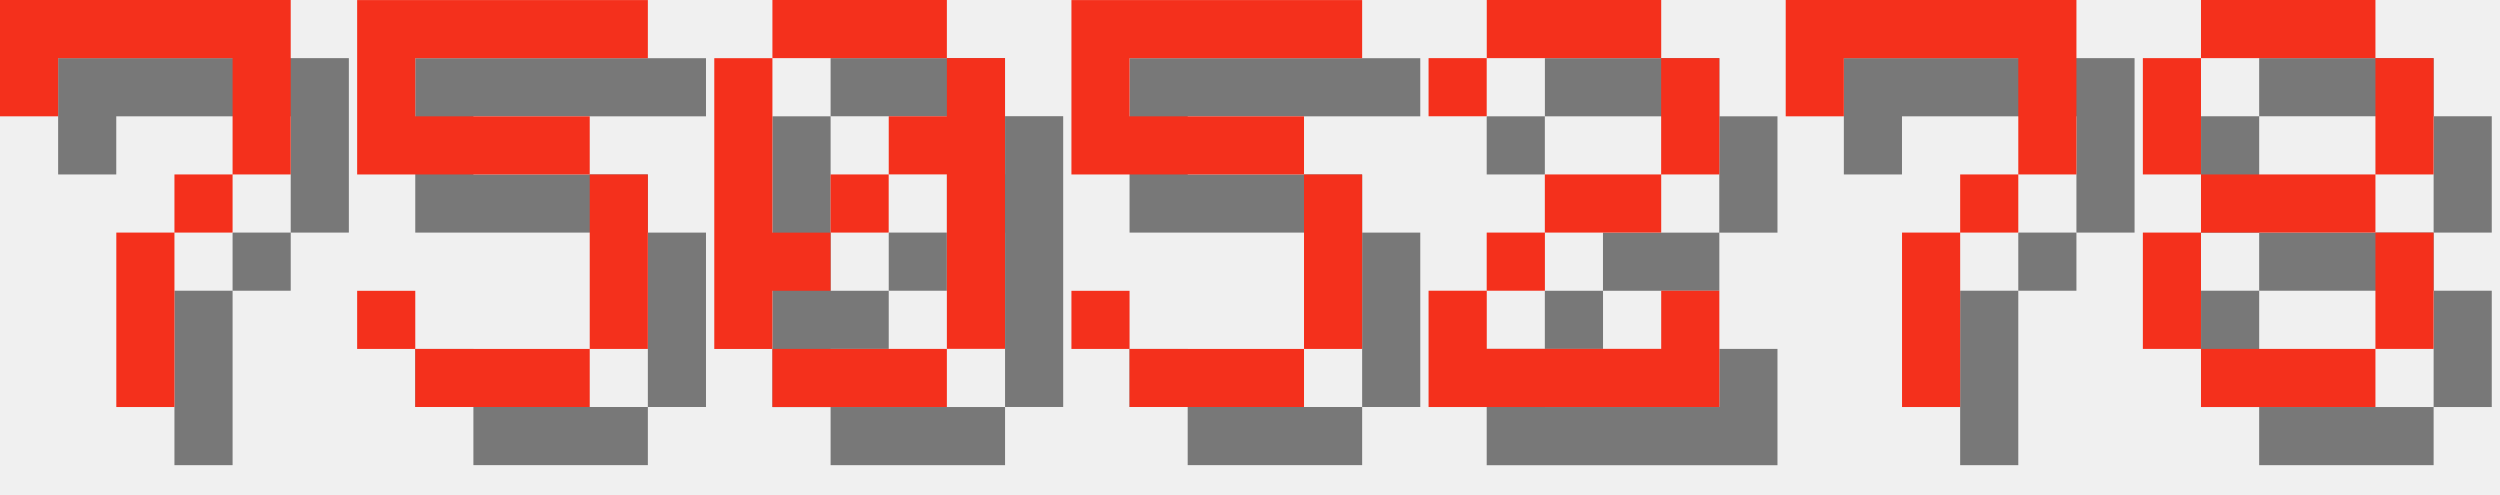
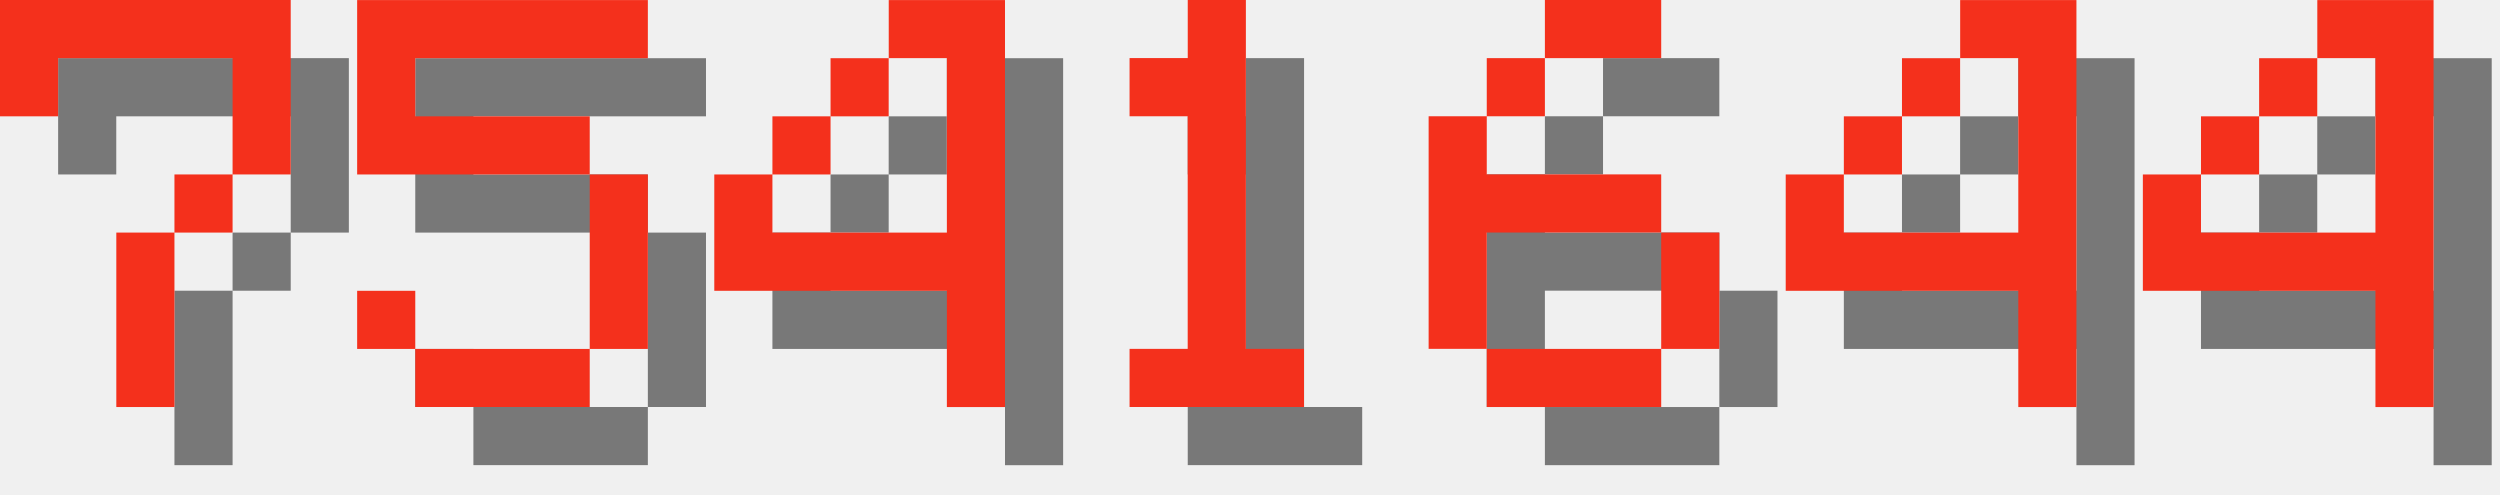
<svg xmlns="http://www.w3.org/2000/svg" version="1.1" width="182.0" height="36">
  <style>
        .text-foreground {
            fill: #F4301C;
        }
        .text-shadow {
            fill: #000000;
            fill-opacity: 0.5;
        }
    </style>
  <g class="digit" id="digit_7" transform="translate(0.0, 0), scale(4)">
    <path id="digit_7_shadow" class="text-shadow" d="m1.058 1.058 2e-6 2.117h1.058v-1.058h3.175v1.058l2e-7 1.058h-1.058v1.058h-1.058l4e-7 3.175 1.058 1e-7v-3.175h1.058v-1.058h1.058l5e-7 -1.058v-2.117z" fill-opacity=".5" style="paint-order:stroke fill markers" />
    <path id="digit_7_fg" class="text-foreground" d="m0 0 2e-6 2.117h1.058v-1.058h3.175v1.058l2e-7 1.058h-1.058v1.058h-1.058l4e-7 3.175 1.058 1e-7v-3.175h1.058v-1.058h1.058l5e-7 -1.058v-2.117z" fill="#fff" style="paint-order:stroke fill markers" />
  </g>
  <g class="digit" id="digit_5" transform="translate(26.0, 0), scale(4)">
    <path id="digit_5_shadow" class="text-shadow" d="m1.058 1.058v3.175h4.233v3.175h-3.175v-1.058h-1.058v1.058h1.058v1.058h3.175v-1.058h1.058v-3.175h-1.058v-1.058h-3.175v-1.058h4.233v-1.058h-5.292z" fill-opacity=".5" style="paint-order:stroke fill markers" />
    <path id="digit_5_fg" class="text-foreground" d="m0 0v3.175h4.233v3.175h-3.175v-1.058h-1.058v1.058h1.058v1.058h3.175v-1.058h1.058v-3.175h-1.058v-1.058h-3.175v-1.058h4.233v-1.058h-5.292z" fill="#fff" style="paint-order:stroke fill markers" />
  </g>
-   <g class="digit" id="digit_0" transform="translate(52.0, 0), scale(4)">
-     <path id="digit_0_shadow" class="text-shadow" d="m2.117 1.058v1.058h3.175v-1.058h-3.175zm3.175 1.058v1.058h-1.058v1.058h1.058v3.175h1.058v-5.292h-1.058zm0 5.292h-3.175v1.058h3.175v-1.058zm-3.175 0v-1.058h1.058v-1.058h-1.058v-3.175h-1.058v5.292h1.058zm1.058-2.117h1.058v-1.058h-1.058v1.058z" fill-opacity=".5" style="paint-order:stroke fill markers" />
-     <path id="digit_0_fg" class="text-foreground" d="m1.058 0v1.058h3.175v-1.058h-3.175zm3.175 1.058v1.058h-1.058v1.058h1.058v3.175h1.058v-5.292h-1.058zm0 5.292h-3.175v1.058h3.175v-1.058zm-3.175 0v-1.058h1.058v-1.058h-1.058v-3.175h-1.058v5.292h1.058zm1.058-2.117h1.058v-1.058h-1.058v1.058z" fill="#fff" style="paint-order:stroke fill markers" />
+   <g class="digit" id="digit_4" transform="translate(52.0, 0), scale(4)">
+     <path id="digit_4_shadow" class="text-shadow" d="m4.233 1.058v1.058h1.058v3.175h-3.175v-1.058h-1.058v2.117h4.233v2.117h1.058v-7.408h-2.117zm-2.117 3.175h1.058v-1.058h-1.058v1.058zm1.058-1.058h1.058v-1.058h-1.058v1.058z" fill-opacity=".5" style="paint-order:stroke fill markers" />
+     <path id="digit_4_fg" class="text-foreground" d="m3.175 0v1.058h1.058v3.175h-3.175v-1.058h-1.058v2.117h4.233v2.117h1.058v-7.408h-2.117zm-2.117 3.175h1.058v-1.058h-1.058v1.058zm1.058-1.058h1.058v-1.058h-1.058v1.058z" fill="#fff" style="paint-order:stroke fill markers" />
  </g>
-   <g class="digit" id="digit_5" transform="translate(78.0, 0), scale(4)">
-     <path id="digit_5_shadow" class="text-shadow" d="m1.058 1.058v3.175h4.233v3.175h-3.175v-1.058h-1.058v1.058h1.058v1.058h3.175v-1.058h1.058v-3.175h-1.058v-1.058h-3.175v-1.058h4.233v-1.058h-5.292z" fill-opacity=".5" style="paint-order:stroke fill markers" />
-     <path id="digit_5_fg" class="text-foreground" d="m0 0v3.175h4.233v3.175h-3.175v-1.058h-1.058v1.058h1.058v1.058h3.175v-1.058h1.058v-3.175h-1.058v-1.058h-3.175v-1.058h4.233v-1.058h-5.292z" fill="#fff" style="paint-order:stroke fill markers" />
+   <g class="digit" id="digit_1" transform="translate(78.0, 0), scale(4)">
+     <path id="digit_1_shadow" class="text-shadow" d="m2.117 2.117v1.058h1.058v4.233h-1.058v1.058h3.175v-1.058h-1.058v-6.35h-1.058v1.058h-1.058z" fill-opacity=".5" style="paint-order:stroke fill markers" />
+     <path id="digit_1_fg" class="text-foreground" d="m1.058 1.058v1.058h1.058v4.233h-1.058v1.058h3.175v-1.058h-1.058v-6.35h-1.058v1.058h-1.058z" fill="#fff" style="paint-order:stroke fill markers" />
  </g>
-   <g class="digit" id="digit_2" transform="translate(104.0, 0), scale(4)">
-     <path id="digit_2_shadow" class="text-shadow" d="m1.058 2.117v1.058h1.058v-1.058h3.175v2.117h-2.117v1.058h-1.058v1.058h-1.058v2.117h5.292v-2.117h-1.058v1.058h-3.175v-1.058h1.058v-1.058h2.117v-1.058h1.058v-2.117h-1.058v-1.058h-3.175v1.058h-1.058z" fill-opacity=".5" style="paint-order:stroke fill markers" />
-     <path id="digit_2_fg" class="text-foreground" d="m0 1.058v1.058h1.058v-1.058h3.175v2.117h-2.117v1.058h-1.058v1.058h-1.058v2.117h5.292v-2.117h-1.058v1.058h-3.175v-1.058h1.058v-1.058h2.117v-1.058h1.058v-2.117h-1.058v-1.058h-3.175v1.058h-1.058z" fill="#fff" style="paint-order:stroke fill markers" />
+   <g class="digit" id="digit_6" transform="translate(104.0, 0), scale(4)">
+     <path id="digit_6_shadow" class="text-shadow" d="m3.175 1.058v1.058h2.117v-1.058h-2.117zm0 1.058h-1.058v1.058h1.058v-1.058zm-1.058 1.058h-1.058v4.233h1.058v-2.117h3.175v-1.058h-3.175v-1.058zm3.175 2.117v2.117h1.058v-2.117h-1.058zm0 2.117h-3.175v1.058h3.175v-1.058z" fill-opacity=".5" style="paint-order:stroke fill markers" />
+     <path id="digit_6_fg" class="text-foreground" d="m2.117 0v1.058h2.117v-1.058h-2.117zm0 1.058h-1.058v1.058h1.058v-1.058zm-1.058 1.058h-1.058v4.233h1.058v-2.117h3.175v-1.058h-3.175v-1.058zm3.175 2.117v2.117h1.058v-2.117h-1.058zm0 2.117h-3.175v1.058h3.175v-1.058z" fill="#fff" style="paint-order:stroke fill markers" />
  </g>
-   <g class="digit" id="digit_7" transform="translate(130.0, 0), scale(4)">
-     <path id="digit_7_shadow" class="text-shadow" d="m1.058 1.058 2e-6 2.117h1.058v-1.058h3.175v1.058l2e-7 1.058h-1.058v1.058h-1.058l4e-7 3.175 1.058 1e-7v-3.175h1.058v-1.058h1.058l5e-7 -1.058v-2.117z" fill-opacity=".5" style="paint-order:stroke fill markers" />
-     <path id="digit_7_fg" class="text-foreground" d="m0 0 2e-6 2.117h1.058v-1.058h3.175v1.058l2e-7 1.058h-1.058v1.058h-1.058l4e-7 3.175 1.058 1e-7v-3.175h1.058v-1.058h1.058l5e-7 -1.058v-2.117z" fill="#fff" style="paint-order:stroke fill markers" />
+   <g class="digit" id="digit_4" transform="translate(130.0, 0), scale(4)">
+     <path id="digit_4_shadow" class="text-shadow" d="m4.233 1.058v1.058h1.058v3.175h-3.175v-1.058h-1.058v2.117h4.233v2.117h1.058v-7.408h-2.117zm-2.117 3.175h1.058v-1.058h-1.058v1.058zm1.058-1.058h1.058v-1.058h-1.058v1.058z" fill-opacity=".5" style="paint-order:stroke fill markers" />
+     <path id="digit_4_fg" class="text-foreground" d="m3.175 0v1.058h1.058v3.175h-3.175v-1.058h-1.058v2.117h4.233v2.117h1.058v-7.408h-2.117zm-2.117 3.175h1.058v-1.058h-1.058v1.058zm1.058-1.058h1.058v-1.058h-1.058v1.058z" fill="#fff" style="paint-order:stroke fill markers" />
  </g>
-   <g class="digit" id="digit_8" transform="translate(156.0, 0), scale(4)">
-     <path id="digit_8_shadow" class="text-shadow" d="m2.117 1.058v1.058h3.175v-1.058h-3.175zm3.175 1.058v2.117h1.058v-2.117h-1.058zm0 2.117h-3.175v1.058h3.175v-1.058zm0 1.058v2.117h1.058v-2.117h-1.058zm0 2.117h-3.175v1.058h3.175v-1.058zm-3.175 0v-2.117h-1.058v2.117h1.058zm0-3.175v-2.117h-1.058v2.117h1.058z" fill-opacity=".5" style="paint-order:stroke fill markers" />
-     <path id="digit_8_fg" class="text-foreground" d="m1.058 0v1.058h3.175v-1.058h-3.175zm3.175 1.058v2.117h1.058v-2.117h-1.058zm0 2.117h-3.175v1.058h3.175v-1.058zm0 1.058v2.117h1.058v-2.117h-1.058zm0 2.117h-3.175v1.058h3.175v-1.058zm-3.175 0v-2.117h-1.058v2.117h1.058zm0-3.175v-2.117h-1.058v2.117h1.058z" fill="#fff" style="paint-order:stroke fill markers" />
+   <g class="digit" id="digit_4" transform="translate(156.0, 0), scale(4)">
+     <path id="digit_4_shadow" class="text-shadow" d="m4.233 1.058v1.058h1.058v3.175h-3.175v-1.058h-1.058v2.117h4.233v2.117h1.058v-7.408h-2.117zm-2.117 3.175h1.058v-1.058h-1.058v1.058zm1.058-1.058h1.058v-1.058h-1.058v1.058z" fill-opacity=".5" style="paint-order:stroke fill markers" />
+     <path id="digit_4_fg" class="text-foreground" d="m3.175 0v1.058h1.058v3.175h-3.175v-1.058h-1.058v2.117h4.233v2.117h1.058v-7.408h-2.117zm-2.117 3.175h1.058v-1.058h-1.058v1.058zm1.058-1.058h1.058v-1.058h-1.058v1.058z" fill="#fff" style="paint-order:stroke fill markers" />
  </g>
</svg>
